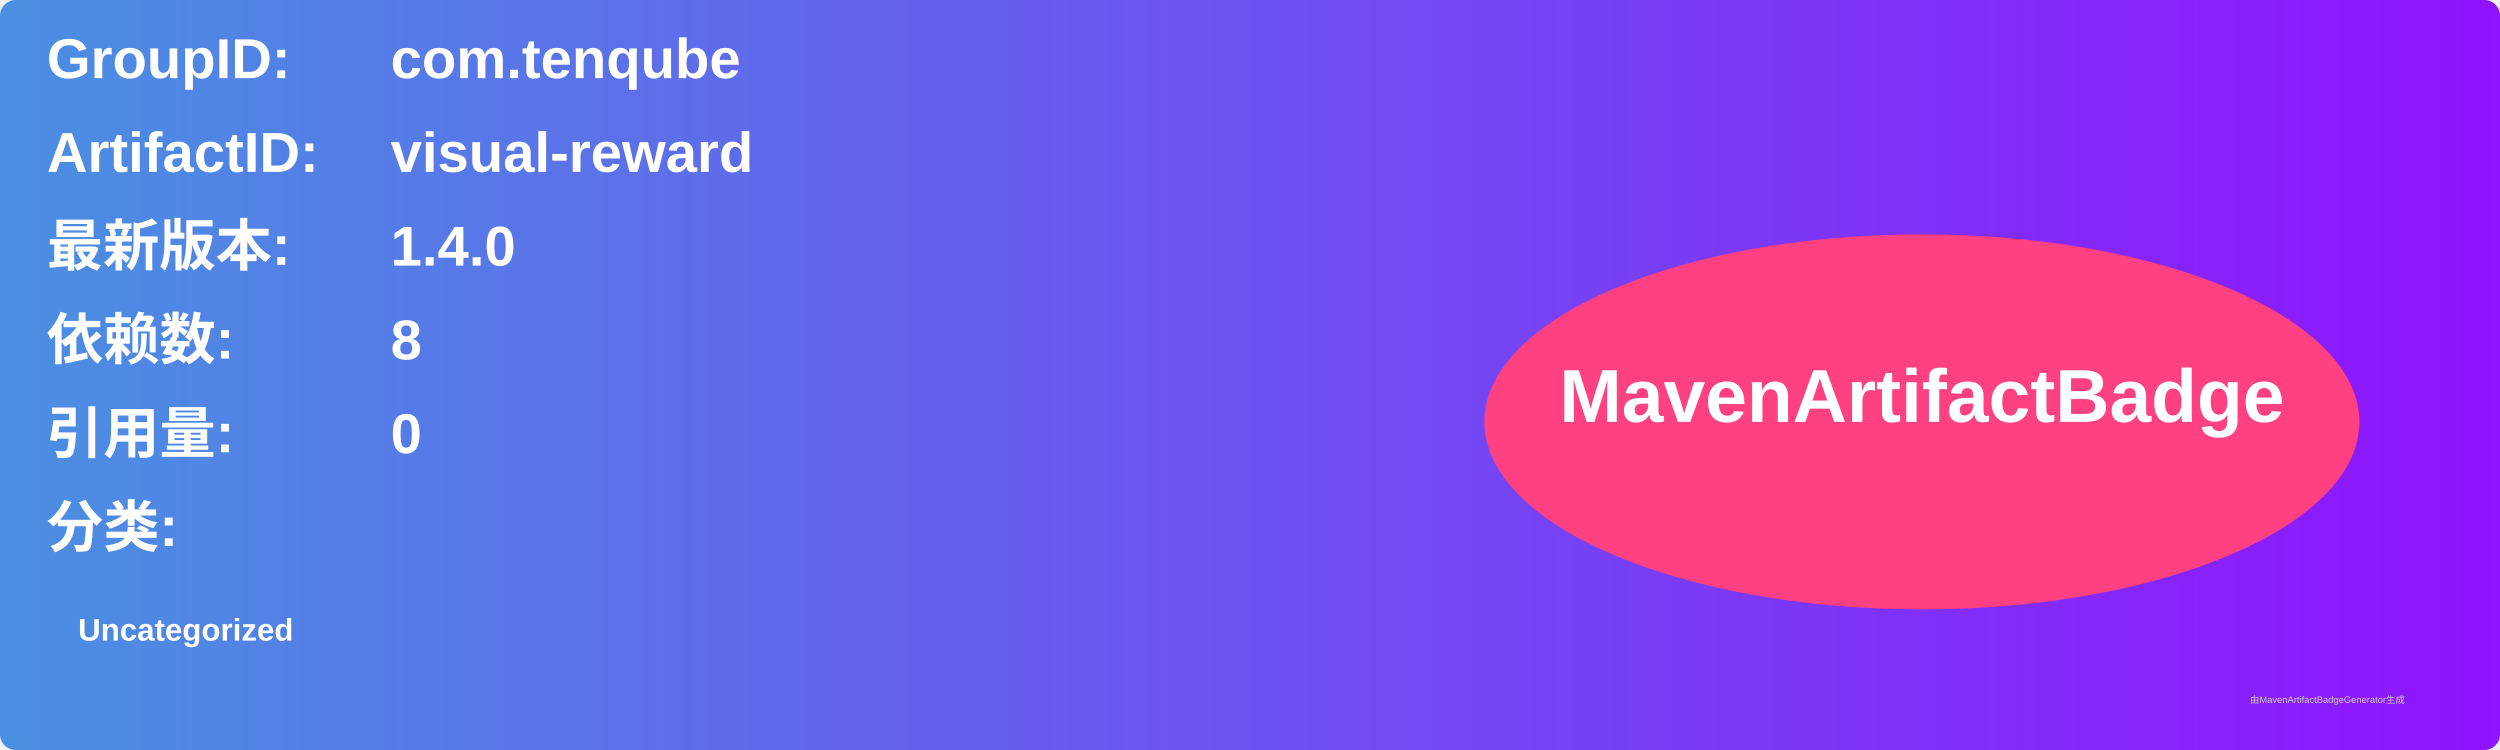
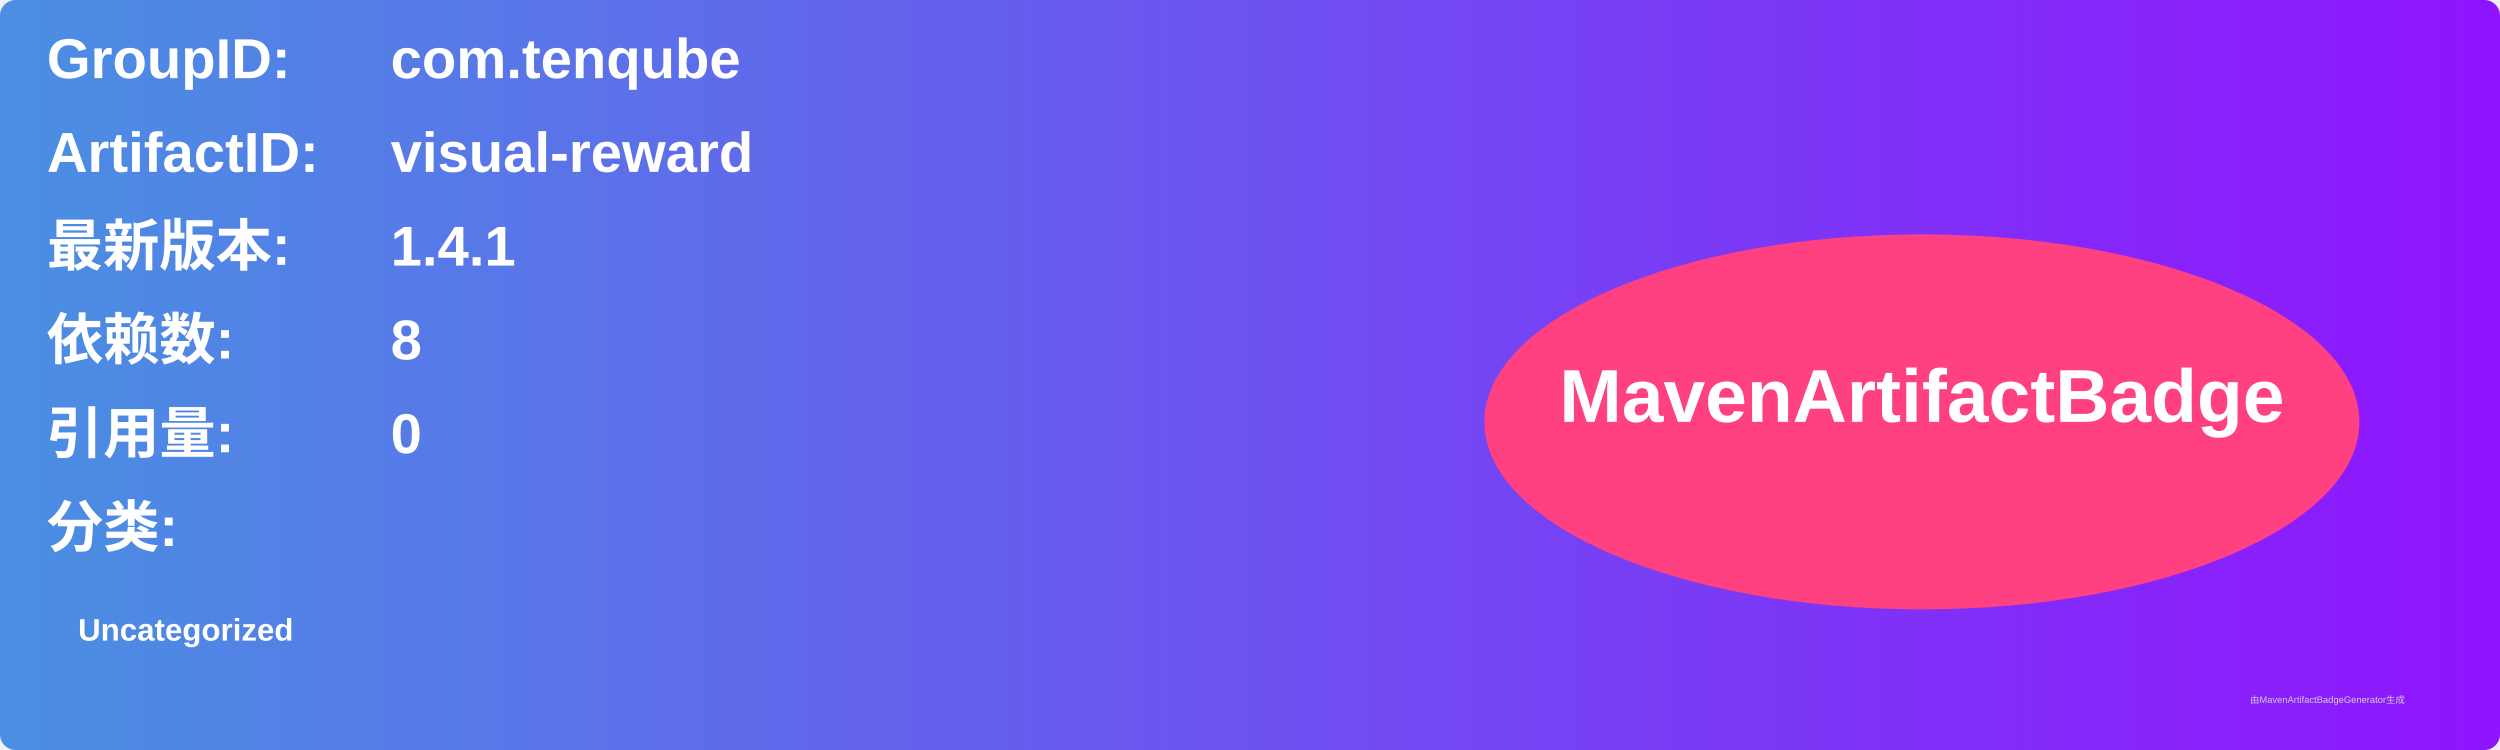
<svg xmlns="http://www.w3.org/2000/svg" width="800" height="240" viewBox="0 0 800 240">
  <linearGradient id="grad" x1="0%" y1="0%" x2="100%" y2="0%">
    <stop offset="0%" stop-color="#4a90e2" />
    <stop offset="100%" stop-color="#9013fe" />
  </linearGradient>
  <rect width="100%" height="100%" rx="5" ry="5" fill="url(#grad)" />
  <g transform="translate(15, 15)">
    <text x="0" y="10" font-family="Arial" font-size="18" fill="white" font-weight="bold" width="260">GroupID:</text>
    <text x="110" y="10" font-family="Arial" font-size="18" fill="white" font-weight="bold" width="460">com.tenqube</text>
    <text x="0" y="40" font-family="Arial" font-size="18" fill="white" font-weight="bold" width="260">ArtifactID:</text>
    <text x="110" y="40" font-family="Arial" font-size="18" fill="white" font-weight="bold" width="460">visual-reward</text>
    <text x="0" y="70" font-family="Arial" font-size="18" fill="white" font-weight="bold">最新版本:</text>
    <text x="110" y="70" font-family="Arial" font-size="18" fill="white" font-weight="bold">
-       <tspan font-weight="bold">1.4.0</tspan>
+       <tspan font-weight="bold">1.4.1</tspan>
    </text>
    <text x="0" y="100" font-family="Arial" font-size="18" fill="white" font-weight="bold">依赖数: </text>
    <text x="110" y="100" font-family="Arial" font-size="18" fill="white">
      <tspan font-weight="bold">8</tspan>
    </text>
    <text x="0" y="130" font-family="Arial" font-size="18" fill="white" font-weight="bold">引用量: </text>
    <text x="110" y="130" font-family="Arial" font-size="18" fill="white">
      <tspan font-weight="bold">0</tspan>
    </text>
    <text x="0" y="160" font-family="Arial" font-size="18" fill="white" font-weight="bold">分类:</text>
    <text x="10" y="190" font-family="Arial" font-size="10" fill="white">
      <tspan font-weight="bold">Uncategorized</tspan>
    </text>
    <ellipse cx="600" cy="120" rx="140" ry="60" fill="#ff4081" />
    <text x="600" y="120" text-anchor="middle" font-family="Arial" font-size="24" fill="white" font-weight="bold">MavenArtifactBadge</text>
  </g>
  <text x="720" y="225" font-family="Arial" font-size="3" fill="#d0d0d0">由MavenArtifactBadgeGenerator生成</text>
</svg>
